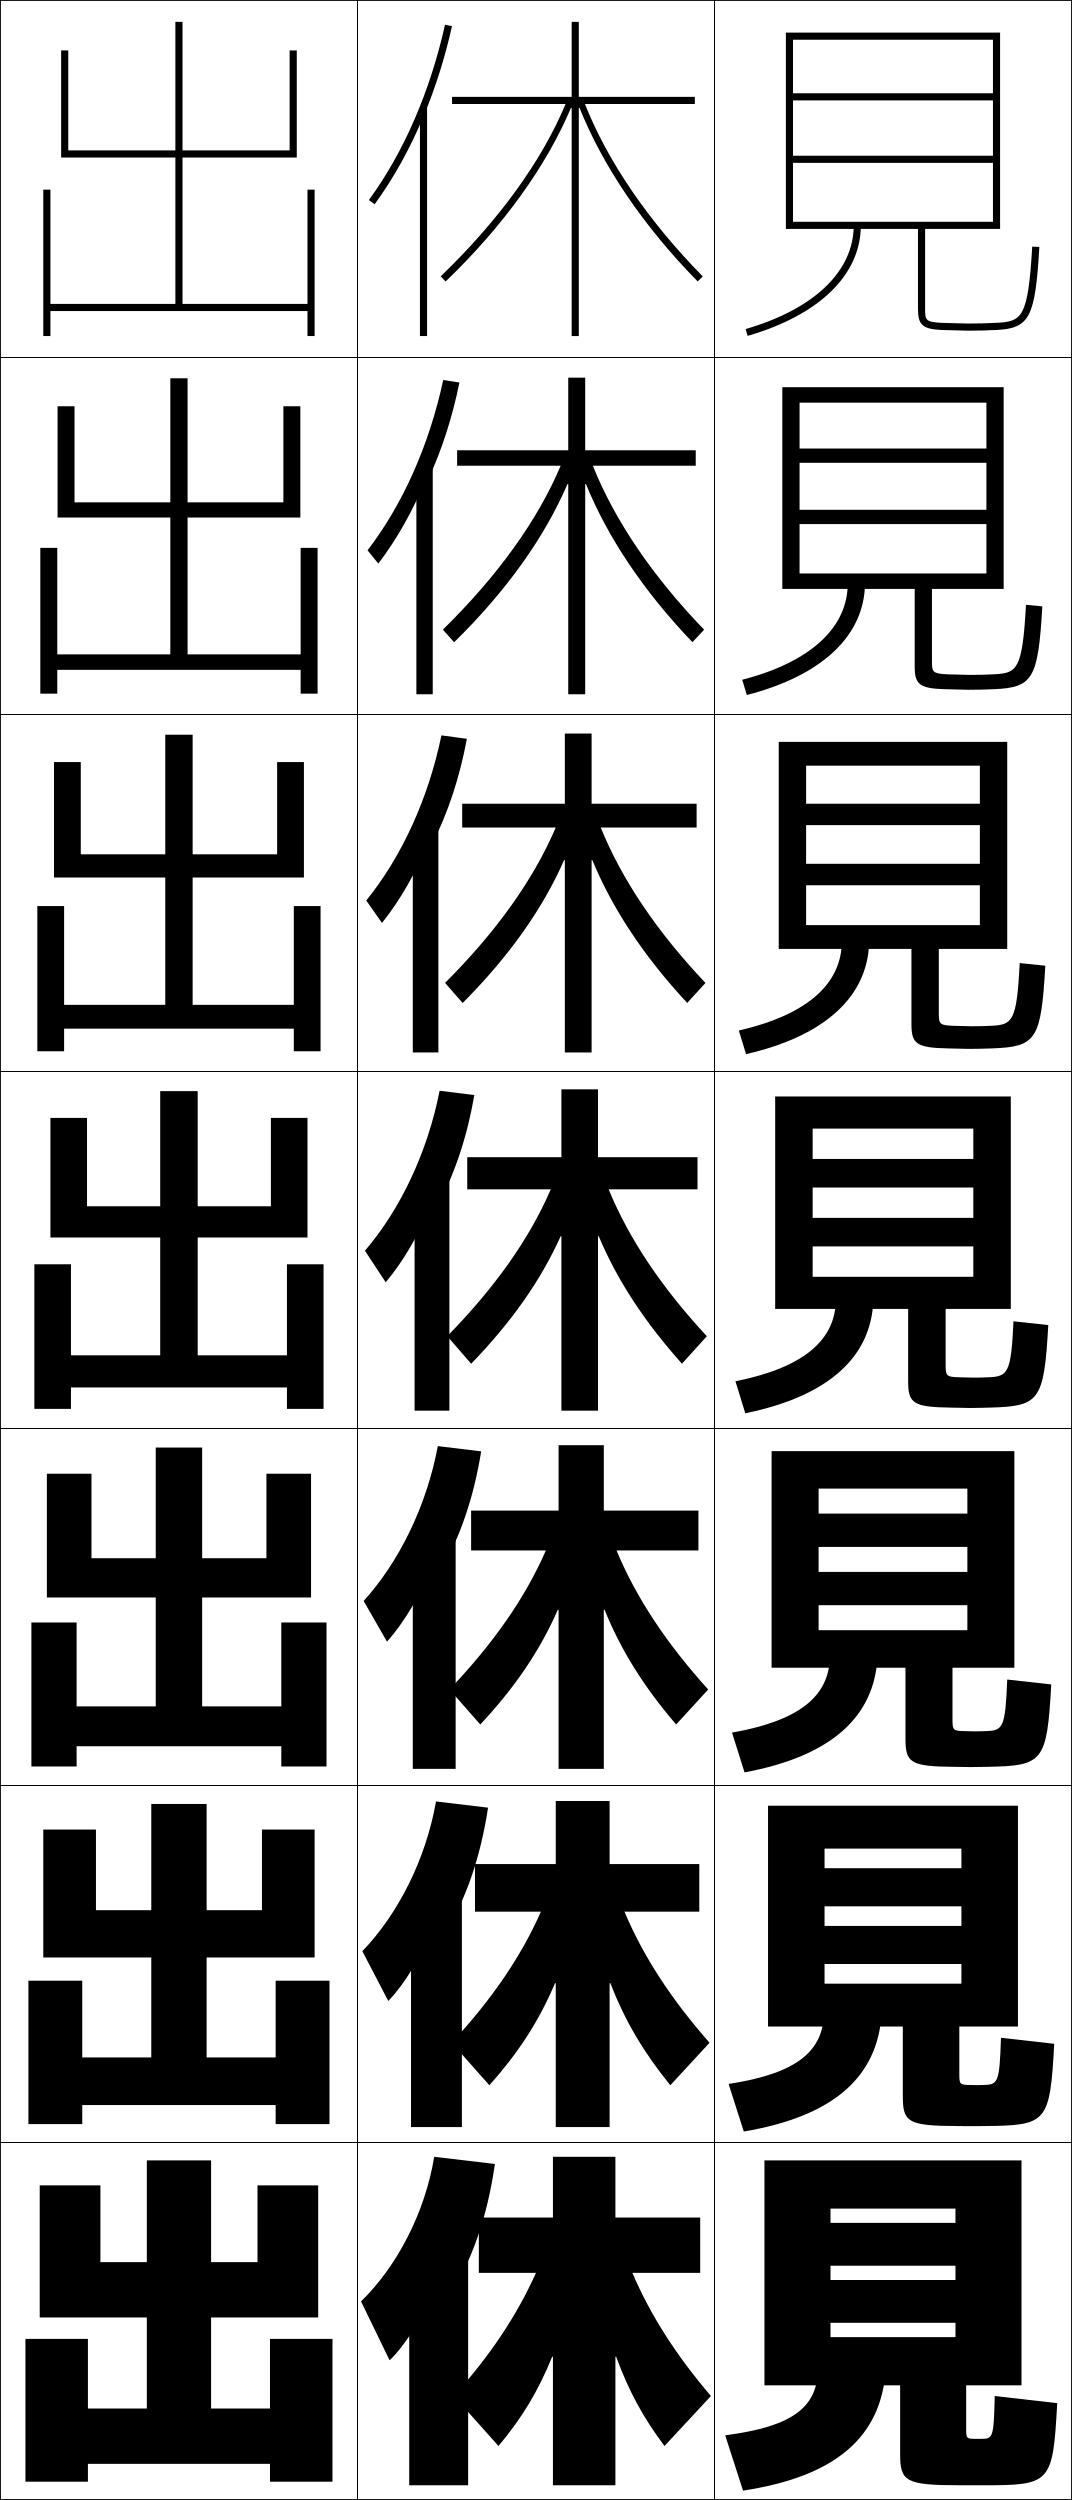
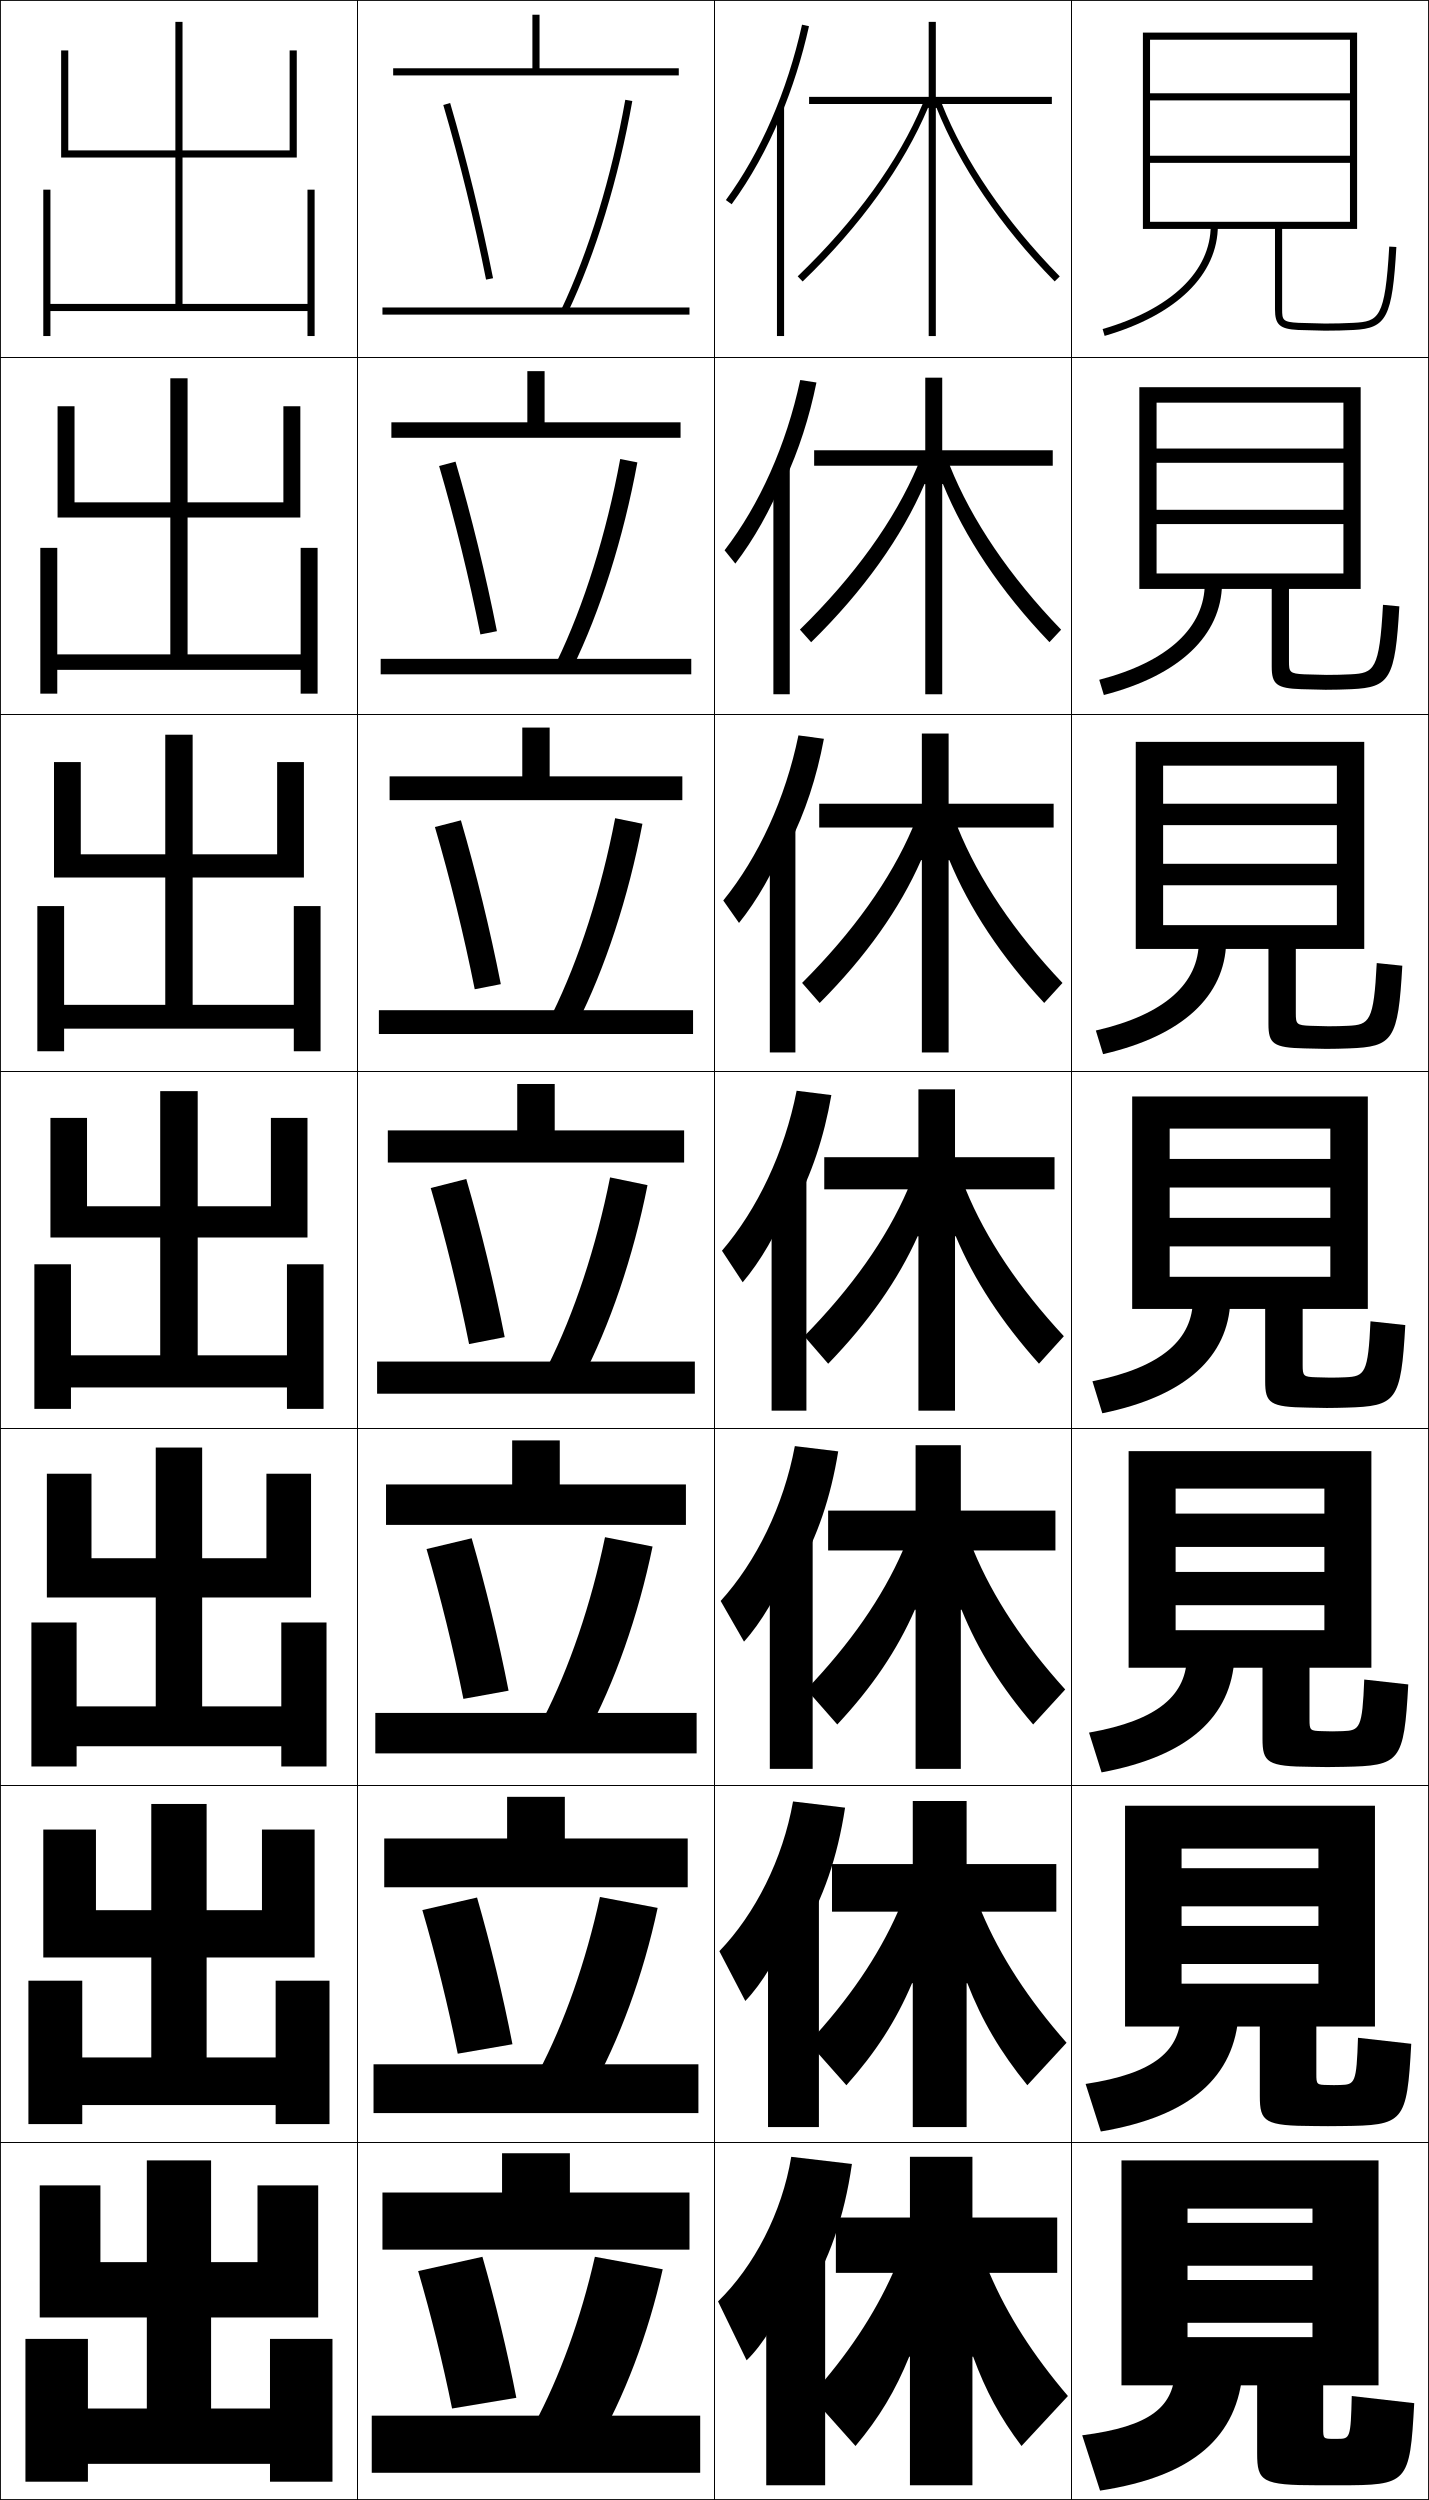
- <svg xmlns="http://www.w3.org/2000/svg" width="300.25" height="700.25" viewBox="0 0 300.25 700.25" overflow="visible" enable-background="new 0 0 300.25 700.25" xml:space="preserve">
+ <svg xmlns="http://www.w3.org/2000/svg" width="400.25" height="700.25" viewBox="0 0 400.25 700.25" overflow="visible" enable-background="new 0 0 400.25 700.25" xml:space="preserve">
  <g id="glyphs">
    <g>
      <rect x="0.125" y="0.125" fill="none" stroke="#000000" stroke-width="0.25" width="100" height="100" />
      <rect x="0.125" y="100.125" fill="none" stroke="#000000" stroke-width="0.25" width="100" height="100" />
      <rect x="0.125" y="200.125" fill="none" stroke="#000000" stroke-width="0.25" width="100" height="100" />
      <rect x="0.125" y="300.125" fill="none" stroke="#000000" stroke-width="0.25" width="100" height="100" />
      <rect x="0.125" y="400.125" fill="none" stroke="#000000" stroke-width="0.25" width="100" height="100" />
      <rect x="0.125" y="500.125" fill="none" stroke="#000000" stroke-width="0.25" width="100" height="100" />
      <rect x="0.125" y="600.125" fill="none" stroke="#000000" stroke-width="0.25" width="100" height="100" />
      <rect x="100.125" y="0.125" fill="none" stroke="#000000" stroke-width="0.25" width="100" height="100" />
      <rect x="100.125" y="100.125" fill="none" stroke="#000000" stroke-width="0.25" width="100" height="100" />
      <rect x="100.125" y="200.125" fill="none" stroke="#000000" stroke-width="0.25" width="100" height="100" />
      <rect x="100.125" y="300.125" fill="none" stroke="#000000" stroke-width="0.25" width="100" height="100" />
      <rect x="100.125" y="400.125" fill="none" stroke="#000000" stroke-width="0.25" width="100" height="100" />
      <rect x="100.125" y="500.125" fill="none" stroke="#000000" stroke-width="0.25" width="100" height="100" />
      <rect x="100.125" y="600.125" fill="none" stroke="#000000" stroke-width="0.25" width="100" height="100" />
      <rect x="200.125" y="0.125" fill="none" stroke="#000000" stroke-width="0.25" width="100" height="100" />
      <rect x="200.125" y="100.125" fill="none" stroke="#000000" stroke-width="0.25" width="100" height="100" />
      <rect x="200.125" y="200.125" fill="none" stroke="#000000" stroke-width="0.25" width="100" height="100" />
      <rect x="200.125" y="300.125" fill="none" stroke="#000000" stroke-width="0.25" width="100" height="100" />
      <rect x="200.125" y="400.125" fill="none" stroke="#000000" stroke-width="0.25" width="100" height="100" />
      <rect x="200.125" y="500.125" fill="none" stroke="#000000" stroke-width="0.25" width="100" height="100" />
      <rect x="200.125" y="600.125" fill="none" stroke="#000000" stroke-width="0.25" width="100" height="100" />
+       <rect x="300.125" y="0.125" fill="none" stroke="#000000" stroke-width="0.25" width="100" height="100" />
+       <rect x="300.125" y="100.125" fill="none" stroke="#000000" stroke-width="0.25" width="100" height="100" />
+       <rect x="300.125" y="200.125" fill="none" stroke="#000000" stroke-width="0.25" width="100" height="100" />
+       <rect x="300.125" y="300.125" fill="none" stroke="#000000" stroke-width="0.25" width="100" height="100" />
+       <rect x="300.125" y="400.125" fill="none" stroke="#000000" stroke-width="0.25" width="100" height="100" />
+       <rect x="300.125" y="500.125" fill="none" stroke="#000000" stroke-width="0.25" width="100" height="100" />
+       <rect x="300.125" y="600.125" fill="none" stroke="#000000" stroke-width="0.25" width="100" height="100" />
    </g>
    <g>
-       <path d="M252.125,668.125v19.047c0,7.909,1.317,8.953,17,8.953c1,0,2.062,0,3,0s2,0,3,0      c19.239,0,19.774-0.394,21-23l-17.5-2c-0.292,11.864-0.453,12-4,12c-0.166,0-0.344,0-0.5,0      s-0.336,0-0.5,0c-2.969,0-3-0.031-3-3v-12h15.5v-63h-72v63h18.5v-49.5h35v4h-35v12h35v4h-35v12h35v4h-35v13.5H252.125z" />
-       <path d="M285.125,505.792h-70V567.625h15.833v-49.833h38.333v5.499h-38.333v10.667h38.333v5.5      h-38.333V550.125h38.333v5.5h-38.333v12H252.875v19.455c0,7.316,1.318,8.383,15.324,8.428      c0.834,0,2.978,0.033,3.759,0.033c1.26,0,2.571-0.021,3.842-0.033      c17.501-0.179,18.274-0.834,19.491-23.04L280.375,570.782      c-0.416,12.764-0.826,13.12-5.009,13.227      c-0.569,0.015-1.139,0.033-1.741,0.033c-0.131,0-1.521-0.033-1.658-0.033      c-3.159-0.037-3.259-0.131-3.259-3.134v-13.25H285.125V505.792z" />
-       <path d="M284.125,406.458h-68V467.125h13.167v-50.167h41.667v7h-41.667v9.334h41.667v7h-41.667      V449.625h41.667v7h-41.667v10.5H253.625v19.864c0,6.724,1.32,7.812,13.649,7.902      c0.667,0,3.893,0.066,4.518,0.066c1.582,0,3.143-0.038,4.684-0.066      c15.762-0.293,16.773-1.275,17.982-23.08l-12.332-1.373      c-0.541,13.664-1.198,14.28-6.018,14.453      c-0.974,0.035-1.934,0.066-2.983,0.066c-0.104,0-2.706-0.066-2.815-0.066      c-3.35-0.072-3.518-0.229-3.518-3.267v-14.5H284.125V406.458z" />
-       <path d="M283.125,307.125h-66v59.5h10.5v-50.5h45v8.5h-45v8h45v8.5h-45v8h45v8.5h-45v9h26.75v20.273      c0,6.13,1.321,7.24,11.975,7.376c0.5,0,4.807,0.101,5.275,0.101      c1.904,0,3.714-0.052,5.526-0.101c14.024-0.383,15.272-1.716,16.473-23.12      l-9.748-1.059c-0.665,14.563-1.569,15.451-7.026,15.68      C275.473,385.833,274.121,385.875,272.625,385.875c-0.078,0-3.892-0.1-3.974-0.1      c-3.54-0.109-3.776-0.327-3.776-3.4v-15.75h18.25V307.125z" />
-       <path d="M218.125,207.791v58h7.667v-51.333h48.667V225.125h-48.667v6h48.667      v10.833h-48.667v6h48.667V259.125c-0.644,0-48.667,0-48.667,0v6.667h29.5v21.016      c0,5.533,1.323,6.671,10.133,6.85c0.333,0,5.722,0.135,6.034,0.135      c2.227,0,4.286-0.061,6.369-0.135c12.427-0.441,13.781-2.316,14.963-23.16      l-7.164-0.745c-0.834,16.42-2.014,17.297-8.035,17.573      c-1.78,0.083-3.523,0.133-5.466,0.133c-0.053,0-5.077-0.133-5.132-0.133      c-3.831-0.149-4.035-0.485-4.035-3.534v-18H282.125v-58H218.125z" />
-       <path d="M219.125,108.458v56.5h4.833v-52.167h52.333V125.625h-52.333v4h52.333v13.167h-52.333      v4h52.333V160.625c-1.287,0-52.333,0-52.333,0v4.333h32.25v21.758      c0,4.937,1.325,6.102,8.291,6.324c0.166,0,6.637,0.168,6.793,0.168      c2.549,0,4.858-0.065,7.21-0.168c10.831-0.472,12.29-2.917,13.455-23.2      l-4.58-0.431c-1.003,18.278-2.459,19.144-9.045,19.466      c-2.184,0.109-4.317,0.166-6.707,0.166c-0.026,0-6.262-0.166-6.289-0.166      c-4.122-0.189-4.294-0.643-4.294-3.667v-20.25H281.125v-56.5H219.125z" />
-       <path d="M278.125,62.125c-1.931,0-56,0-56,0v2h35v22.5c0,4.34,1.326,5.533,6.448,5.798L271.125,92.625      c2.872,0,5.431-0.064,8.053-0.202c9.235-0.478,10.799-3.519,11.945-23.24      l-1.996-0.116c-1.171,20.135-2.903,20.989-10.054,21.359      C276.486,90.562,273.961,90.625,271.125,90.625l-7.447-0.199      C259.265,90.197,259.125,89.625,259.125,86.625v-22.5h21v-55h-60v55h2v-53h56v15h-56v2h56v15.5h-56v2h56V62.125z" />
+       <path d="M352.125,668.125v19.047c0,7.909,1.317,8.953,17,8.953c1,0,2.062,0,3,0s2,0,3,0      c19.239,0,19.774-0.394,21-23l-17.5-2c-0.292,11.864-0.453,12-4,12c-0.166,0-0.344,0-0.5,0      s-0.336,0-0.5,0c-2.969,0-3-0.031-3-3v-12h15.5v-63h-72v63h18.5v-49.5h35v4h-35v12h35v4h-35v12h35v4h-35v13.5H352.125z" />
+       <path d="M385.125,505.792h-70V567.625h15.833v-49.833h38.333v5.499h-38.333v10.667h38.333v5.5      h-38.333V550.125h38.333v5.5h-38.333v12H352.875v19.455c0,7.316,1.318,8.383,15.324,8.428      c0.834,0,2.978,0.033,3.759,0.033c1.26,0,2.571-0.021,3.842-0.033      c17.501-0.179,18.274-0.834,19.491-23.04L380.375,570.782      c-0.416,12.764-0.826,13.12-5.009,13.227      c-0.569,0.015-1.139,0.033-1.741,0.033c-0.13,0-1.521-0.033-1.658-0.033      c-3.159-0.037-3.259-0.131-3.259-3.134v-13.25H385.125V505.792z" />
+       <path d="M384.125,406.458h-68V467.125h13.167v-50.167h41.666v7h-41.666v9.334h41.666v7h-41.666      V449.625h41.666v7h-41.666v10.5H353.625v19.864c0,6.724,1.32,7.812,13.649,7.902      c0.667,0,3.893,0.066,4.518,0.066c1.582,0,3.143-0.038,4.684-0.066      c15.762-0.293,16.773-1.275,17.982-23.08l-12.332-1.373      c-0.541,13.664-1.198,14.28-6.018,14.453      c-0.974,0.035-1.934,0.066-2.983,0.066c-0.104,0-2.706-0.066-2.815-0.066      c-3.35-0.072-3.518-0.229-3.518-3.267v-14.5H384.125V406.458z" />
+       <path d="M383.125,307.125h-66v59.5h10.5v-50.5h45v8.5h-45v8h45v8.5h-45v8h45v8.5h-45v9h26.75v20.273      c0,6.13,1.321,7.24,11.975,7.376c0.5,0,4.807,0.101,5.275,0.101      c1.904,0,3.714-0.052,5.526-0.101c14.024-0.383,15.272-1.716,16.473-23.12      l-9.748-1.059c-0.665,14.563-1.569,15.451-7.026,15.68      C375.473,385.833,374.121,385.875,372.625,385.875c-0.078,0-3.892-0.1-3.974-0.1      c-3.54-0.109-3.776-0.327-3.776-3.4v-15.75h18.25V307.125z" />
+       <path d="M318.125,207.791v58h7.666v-51.333h48.667V225.125h-48.667v6h48.667      v10.833h-48.667v6h48.667V259.125c-0.644,0-48.667,0-48.667,0v6.667h29.501v21.016      c0,5.533,1.322,6.671,10.132,6.85c0.334,0,5.722,0.135,6.034,0.135      c2.228,0,4.286-0.061,6.368-0.135c12.428-0.441,13.781-2.316,14.964-23.16      l-7.164-0.745c-0.834,16.42-2.014,17.297-8.035,17.573      c-1.78,0.083-3.523,0.133-5.466,0.133c-0.053,0-5.077-0.133-5.132-0.133      c-3.831-0.149-4.035-0.485-4.035-3.534v-18H382.125v-58H318.125z" />
+       <path d="M319.125,108.458v56.5h4.833v-52.167h52.334V125.625h-52.334v4h52.334v13.167h-52.334      v4h52.334V160.625c-1.287,0-52.334,0-52.334,0v4.333h32.25v21.758      c0,4.937,1.325,6.102,8.291,6.324c0.166,0,6.637,0.168,6.793,0.168      c2.549,0,4.858-0.065,7.21-0.168c10.831-0.472,12.29-2.917,13.455-23.2      l-4.58-0.431c-1.003,18.278-2.459,19.144-9.045,19.466      c-2.184,0.109-4.317,0.166-6.707,0.166c-0.026,0-6.262-0.166-6.289-0.166      c-4.122-0.189-4.294-0.643-4.294-3.667v-20.25H381.125v-56.5H319.125z" />
+       <path d="M378.125,62.125c-1.931,0-56,0-56,0v2h35v22.5c0,4.34,1.326,5.533,6.448,5.798L371.125,92.625      c2.872,0,5.431-0.064,8.053-0.202c9.235-0.478,10.799-3.519,11.945-23.24      l-1.996-0.116c-1.171,20.135-2.903,20.989-10.054,21.359      C376.486,90.562,373.961,90.625,371.125,90.625l-7.447-0.199      C359.265,90.197,359.125,89.625,359.125,86.625v-22.5h21v-55h-60v55h2v-53h56v15h-56v2h56v15.5h-56v2h56V62.125z" />
    </g>
    <g>
-       <path d="M229.125,663.125c0,10.967-6.764,16.532-26,19l5,15.5c25.998-3.975,38.668-14.965,40-34      L229.125,663.125z" />
-       <path d="M204.081,583.714l4.254,13.321c25.222-4.265,37.52-15.306,38.623-33.16      l-16.167-0.5C230.792,574.365,223.492,580.752,204.081,583.714z" />
-       <path d="M205.038,485.304l3.508,11.143c24.446-4.555,36.372-15.646,37.246-32.321      l-13.333-0.5C232.458,474.64,224.623,481.848,205.038,485.304z" />
-       <path d="M205.994,386.893l2.762,8.965C232.426,391.012,243.979,379.87,244.625,364.375      l-10.5-0.5C234.125,374.914,225.753,382.943,205.994,386.893z" />
-       <path d="M206.944,288.65l2.027,6.617c22.5-5.186,34.056-16.375,34.486-31.309      l-7.667-0.333C235.791,275.27,226.531,284.151,206.944,288.65z" />
-       <path d="M207.895,190.408l1.293,4.268c21.33-5.524,32.889-16.761,33.104-31.134      L237.458,163.375C237.458,175.626,227.311,185.359,207.895,190.408z" />
-       <path d="M239.125,63.125c0,12.857-11.036,23.442-30.279,29.04l0.559,1.92      C229.563,88.221,241.125,76.937,241.125,63.125H239.125z" />
+       <path d="M329.125,663.125c0,10.967-6.764,16.532-26,19l5,15.5c25.998-3.975,38.668-14.965,40-34      L329.125,663.125z" />
+       <path d="M304.081,583.714l4.254,13.321c25.222-4.265,37.521-15.306,38.623-33.16      l-16.167-0.5C330.791,574.365,323.491,580.752,304.081,583.714z" />
+       <path d="M305.038,485.304l3.508,11.143c24.445-4.555,36.371-15.646,37.246-32.321      l-13.334-0.5C332.458,474.64,324.622,481.848,305.038,485.304z" />
+       <path d="M305.994,386.893l2.762,8.965C332.426,391.012,343.979,379.87,344.625,364.375      l-10.5-0.5C334.125,374.914,325.753,382.943,305.994,386.893z" />
+       <path d="M306.944,288.65l2.027,6.617c22.5-5.186,34.056-16.375,34.486-31.309      l-7.666-0.333C335.792,275.27,326.531,284.151,306.944,288.65z" />
+       <path d="M307.896,190.408l1.293,4.268c21.329-5.524,32.888-16.761,33.104-31.134      L337.458,163.375C337.458,175.626,327.311,185.359,307.896,190.408z" />
+       <path d="M339.125,63.125c0,12.857-11.036,23.442-30.279,29.04l0.559,1.92      C329.563,88.221,341.125,76.937,341.125,63.125H339.125z" />
    </g>
    <g>
      <polygon points="19.125,14.125 17.125,14.125 17.125,44.125 49.125,44.125 49.125,85.125 14.125,85.125 14.125,53.125       12.125,53.125 12.125,94.125 14.125,94.125 14.125,87.125 86.125,87.125 86.125,94.125 88.125,94.125 88.125,53.125       86.125,53.125 86.125,85.125 51.125,85.125 51.125,44.125 83.125,44.125 83.125,14.125 81.125,14.125 81.125,42.125       51.125,42.125 51.125,6.125 49.125,6.125 49.125,42.125 19.125,42.125 " />
      <polygon points="20.875,113.792 16.125,113.792 16.125,144.958 47.708,144.958       47.708,183.292 16.042,183.292 16.042,153.458 11.291,153.458 11.291,194.292       16.042,194.292 16.042,187.625 84.208,187.625 84.208,194.292 88.958,194.292       88.958,153.458 84.208,153.458 84.208,183.292 52.541,183.292 52.541,144.958       84.125,144.958 84.125,113.792 79.375,113.792 79.375,140.708 52.541,140.708       52.541,105.958 47.708,105.958 47.708,140.708 20.875,140.708 " />
      <polygon points="22.625,213.458 15.125,213.458 15.125,245.792 46.292,245.792 46.292,281.458       17.958,281.458 17.958,253.792 10.458,253.792 10.458,294.458 17.958,294.458       17.958,288.125 82.292,288.125 82.292,294.458 89.792,294.458 89.792,253.792       82.292,253.792 82.292,281.458 53.958,281.458 53.958,245.792 85.125,245.792       85.125,213.458 77.625,213.458 77.625,239.292 53.958,239.292 53.958,205.792       46.292,205.792 46.292,239.292 22.625,239.292 " />
      <polygon points="14.125,313.125 14.125,346.625 44.875,346.625 44.875,379.625 19.875,379.625 19.875,354.125 9.625,354.125       9.625,394.625 19.875,394.625 19.875,388.625 80.375,388.625 80.375,394.625 90.625,394.625 90.625,354.125 80.375,354.125       80.375,379.625 55.375,379.625 55.375,346.625 86.125,346.625 86.125,313.125 75.875,313.125 75.875,337.875 55.375,337.875       55.375,305.625 44.875,305.625 44.875,337.875 24.375,337.875 24.375,313.125 " />
      <polygon points="25.625,412.791 13.125,412.791 13.125,447.458 43.625,447.458       43.625,477.958 21.458,477.958 21.458,454.458 8.792,454.458 8.792,494.791       21.458,494.791 21.458,489.125 78.791,489.125 78.791,494.791 91.458,494.791       91.458,454.458 78.791,454.458 78.791,477.958 56.625,477.958 56.625,447.458       87.125,447.458 87.125,412.791 74.625,412.791 74.625,436.458 56.625,436.458       56.625,405.458 43.625,405.458 43.625,436.458 25.625,436.458 " />
      <polygon points="26.875,512.458 12.125,512.458 12.125,548.292 42.375,548.292 42.375,576.292       23.042,576.292 23.042,554.792 7.958,554.792 7.958,594.958 23.042,594.958       23.042,589.625 77.208,589.625 77.208,594.958 92.292,594.958 92.292,554.792       77.208,554.792 77.208,576.292 57.875,576.292 57.875,548.292 88.125,548.292 88.125,512.458       73.375,512.458 73.375,535.042 57.875,535.042 57.875,505.292 42.375,505.292 42.375,535.042       26.875,535.042 " />
      <polygon points="75.625,655.125 75.625,674.625 59.125,674.625 59.125,649.125 89.125,649.125 89.125,612.125 72.125,612.125       72.125,633.625 59.125,633.625 59.125,605.125 41.125,605.125 41.125,633.625 28.125,633.625 28.125,612.125 11.125,612.125       11.125,649.125 41.125,649.125 41.125,674.625 24.625,674.625 24.625,655.125 7.125,655.125 7.125,695.125 24.625,695.125       24.625,690.125 75.625,690.125 75.625,695.125 93.125,695.125 93.125,655.125 " />
    </g>
    <g>
-       <rect x="117.625" y="29.925" width="2" height="64.2" />
-       <rect x="116.625" y="130.792" width="4.583" height="63.667" />
-       <rect x="115.625" y="231.658" width="7.167" height="63.133" />
+       <rect x="217.625" y="29.925" width="2" height="64.2" />
+       <rect x="216.625" y="130.792" width="4.583" height="63.667" />
+       <rect x="215.625" y="231.658" width="7.167" height="63.133" />
    </g>
    <g>
-       <rect x="116.125" y="329.524" width="9.75" height="65.601" />
-       <rect x="115.625" y="429.391" width="12" height="66.067" />
-       <rect x="115.125" y="529.258" width="14.25" height="66.534" />
-       <rect x="114.625" y="629.125" width="16.5" height="67" />
+       <rect x="216.125" y="329.524" width="9.75" height="65.601" />
+       <rect x="215.625" y="429.391" width="12" height="66.067" />
+       <rect x="215.125" y="529.258" width="14.25" height="66.534" />
+       <rect x="214.625" y="629.125" width="16.5" height="67" />
    </g>
    <g>
-       <path d="M163.839,29.125H194.625v-2h-32.5v-21h-2v21h-33.5v2h31.798      c-6.677,15.987-18.727,32.636-34.991,48.279l1.387,1.441      c16.343-15.719,28.298-32.506,35.109-48.639l0.197,0.035V94.125h2V30.241l0.197-0.035      c6.443,16.084,17.701,32.949,33.089,48.619l1.428-1.401      C181.514,61.819,170.153,45.079,163.839,29.125z" />
-       <path d="M194.875,130.458h-28.822c6.114,15.284,16.767,31,31.167,45.916      l-3.273,3.501c-13.743-14.346-23.801-29.472-29.833-44.32l-0.198,0.034v58.869      h-4.75v-58.869l-0.198-0.034c-6.401,14.887-17.101,29.959-31.767,44.337      l-3.155-3.535c15.261-14.945,26.538-30.587,32.993-45.899h-28.998v-4.333h31.125      v-20.333h4.75v20.333H194.875V130.458z" />
-       <path d="M195.125,231.792h-26.857c5.914,14.614,15.857,29.306,29.333,43.532      l-5.119,5.602c-12.099-13.021-20.957-26.408-26.576-40.021l-0.197,0.034v53.853      h-7.5v-53.853l-0.197-0.034c-5.992,13.642-15.435,26.998-28.424,40.035      l-4.925-5.628c14.257-14.247,24.761-28.883,30.994-43.519h-26.198V225.125h28.75v-19.667      h7.5V225.125H195.125V231.792z" />
-       <path d="M157.25,305.125h10.25v19h27.875v9h-24.893c5.713,13.944,14.949,27.612,27.5,41.149      l-6.965,7.701c-10.455-11.696-18.113-23.344-23.32-35.722L167.5,346.287V395.125h-10.25      v-48.838l-0.197-0.033c-5.582,12.396-13.77,24.036-25.081,35.732l-6.693-7.721      c13.253-13.548,22.984-27.179,28.995-41.14H130.875v-9h26.375V305.125z" />
-       <path d="M195.625,434.291h-22.929c5.513,13.275,14.041,26.085,25.667,38.934      l-8.977,9.801c-8.973-10.46-15.414-20.699-20.064-32.16l-0.197,0.034v44.559      h-12.667v-44.559l-0.197-0.034c-5.028,11.473-11.968,21.707-21.738,32.167      l-8.629-9.814c12.249-12.85,21.208-25.641,26.997-38.927h-20.932V423.125h24.5v-18.333      h12.667V423.125H195.625V434.291z" />
-       <path d="M195.875,535.458h-20.964c5.313,12.604,13.132,24.558,23.833,36.717      l-10.988,11.9c-7.491-9.224-12.715-18.054-16.809-28.598L170.75,555.512v40.28      h-15.083v-40.28l-0.197-0.034c-4.474,10.55-10.167,19.379-18.396,28.601      l-10.564-11.906c11.245-12.151,19.431-24.104,24.999-36.714h-18.466V522.125h22.625      v-17.667H170.75V522.125h25.125V535.458z" />
-       <path d="M154.678,660.09C150.758,669.716,146.312,677.14,139.625,685.125l-12.5-14      c10.24-11.452,17.654-22.565,23-34.5h-16v-15.5h20.75v-17h17.5v17h23.75v15.5h-19      c5.113,11.935,12.224,23.029,22,34.5l-13,14c-6.009-7.987-10.017-15.409-13.553-25.035      L172.375,660.125v36h-17.5v-36L154.678,660.09z" />
+       <path d="M263.839,29.125H294.625v-2h-32.5v-21h-2v21h-33.5v2h31.798      c-6.677,15.987-18.727,32.636-34.991,48.279l1.387,1.441      c16.343-15.719,28.298-32.506,35.109-48.639l0.197,0.035V94.125h2V30.241l0.197-0.035      c6.443,16.084,17.701,32.949,33.089,48.619l1.428-1.401      C281.514,61.819,270.153,45.079,263.839,29.125z" />
+       <path d="M294.875,130.458h-28.821c6.113,15.284,16.766,31,31.166,45.916      l-3.273,3.501c-13.743-14.346-23.802-29.472-29.833-44.32l-0.196,0.034v58.869      h-4.751v-58.869l-0.196-0.034c-6.402,14.887-17.102,29.959-31.767,44.337      l-3.156-3.535c15.261-14.945,26.538-30.587,32.992-45.899h-28.998v-4.333h31.125      v-20.333h4.751v20.333H294.875V130.458z" />
+       <path d="M295.125,231.792h-26.857c5.914,14.614,15.858,29.306,29.334,43.532      l-5.119,5.602c-12.1-13.021-20.958-26.408-26.577-40.021l-0.197,0.034v53.853      h-7.5v-53.853l-0.197-0.034c-5.991,13.642-15.435,26.998-28.423,40.035      l-4.925-5.628c14.257-14.247,24.761-28.883,30.994-43.519h-26.198V225.125h28.75      v-19.667h7.5V225.125H295.125V231.792z" />
+       <path d="M257.25,305.125h10.25v19h27.875v9h-24.893c5.713,13.944,14.949,27.612,27.5,41.149      l-6.965,7.701c-10.455-11.696-18.113-23.344-23.32-35.722L267.5,346.287V395.125h-10.25      v-48.838l-0.197-0.033c-5.582,12.396-13.77,24.036-25.081,35.732l-6.693-7.721      c13.253-13.548,22.984-27.179,28.995-41.14H230.875v-9h26.375V305.125z" />
+       <path d="M295.625,434.291h-22.929c5.513,13.275,14.041,26.085,25.667,38.934      l-8.977,9.801c-8.974-10.46-15.415-20.699-20.064-32.16L269.125,450.899v44.559      h-12.667v-44.559l-0.197-0.034c-5.028,11.473-11.968,21.707-21.738,32.167      l-8.629-9.814c12.249-12.85,21.208-25.641,26.997-38.927h-20.933V423.125h24.5v-18.333      H269.125V423.125h26.5V434.291z" />
+       <path d="M295.875,535.458h-20.964c5.312,12.604,13.132,24.558,23.833,36.717      l-10.988,11.9c-7.491-9.224-12.716-18.054-16.809-28.598L270.75,555.512v40.28      h-15.083v-40.28l-0.197-0.034c-4.474,10.55-10.167,19.379-18.396,28.601      l-10.564-11.906c11.244-12.151,19.431-24.104,24.998-36.714h-18.466V522.125h22.625      v-17.667H270.75V522.125h25.125V535.458z" />
+       <path d="M254.678,660.09C250.758,669.716,246.312,677.14,239.625,685.125l-12.5-14      c10.24-11.452,17.654-22.565,23-34.5h-16v-15.5h20.75v-17h17.5v17h23.75v15.5h-19      c5.113,11.935,12.224,23.029,22,34.5l-13,14c-6.009-7.987-10.017-15.409-13.553-25.035      L272.375,660.125v36h-17.5v-36L254.678,660.09z" />
    </g>
    <g>
-       <path d="M118.625,32.595c3.305-7.901,5.996-16.376,7.976-25.252l-1.951-0.436      c-4.191,18.789-11.567,35.777-21.332,49.127l1.614,1.181      C110.234,49.965,114.834,41.658,118.625,32.595L118.625,32.595z" />
-       <path d="M124.145,106.443c-3.922,18.267-11.38,34.931-21.194,47.689l3.012,3.734      c5.164-6.75,9.866-15.075,13.328-23.684l0.583,0.25      c3.835-8.286,6.802-17.384,8.813-27.293L124.145,106.443z" />
-       <path d="M123.641,205.98c-3.652,17.745-11.192,34.085-21.055,46.251l4.41,6.287      c5.025-6.25,9.829-14.591,12.962-22.746l1.167,0.5      c4.366-8.67,7.607-18.392,9.651-29.335L123.641,205.98z" />
-       <path d="M123.137,305.517c-3.383,17.223-11.004,33.239-20.916,44.813l5.808,8.84      c4.887-5.751,9.792-14.109,12.597-21.81l1.75,0.75      c4.896-9.055,8.413-19.399,10.488-31.377L123.137,305.517z" />
-       <path d="M101.855,448.429l6.539,11.393c4.748-5.251,9.755-13.627,12.231-20.873      l2.833,1c5.428-9.439,9.219-20.407,11.325-33.418l-12.151-1.478      C119.519,421.753,111.816,437.446,101.855,448.429z" />
-       <path d="M101.49,546.526l7.269,13.947c4.609-4.751,9.718-13.146,11.866-19.937      l3.917,1.25c5.958-9.824,10.024-21.415,12.163-35.459l-14.576-1.739      C119.284,520.768,111.5,536.137,101.49,546.526z" />
-       <path d="M125.625,643.625c6.489-10.208,10.83-22.422,13-37.5l-17-2      c-2.576,15.657-10.44,30.702-20.5,40.5l8,16.5c4.471-4.251,9.681-12.663,11.5-19      L125.625,643.625z" />
+       <path d="M218.625,32.595c3.305-7.901,5.996-16.376,7.976-25.252l-1.951-0.436      c-4.191,18.789-11.567,35.777-21.332,49.127l1.614,1.181      C210.234,49.965,214.834,41.658,218.625,32.595L218.625,32.595z" />
+       <path d="M224.145,106.443c-3.922,18.267-11.379,34.931-21.193,47.689l3.012,3.734      c5.164-6.75,9.865-15.075,13.328-23.684l0.583,0.25      c3.835-8.286,6.801-17.384,8.813-27.293L224.145,106.443z" />
+       <path d="M223.641,205.98c-3.652,17.745-11.192,34.085-21.055,46.251l4.41,6.287      c5.025-6.25,9.829-14.591,12.962-22.746l1.167,0.5      c4.366-8.67,7.607-18.392,9.651-29.335L223.641,205.98z" />
+       <path d="M223.137,305.517c-3.383,17.223-11.004,33.239-20.916,44.813l5.808,8.84      c4.887-5.751,9.792-14.109,12.597-21.81l1.75,0.75      c4.896-9.055,8.413-19.399,10.488-31.377L223.137,305.517z" />
+       <path d="M201.855,448.429l6.539,11.393c4.748-5.251,9.755-13.627,12.231-20.873      l2.833,1c5.427-9.439,9.219-20.407,11.326-33.418l-12.151-1.478      C219.519,421.753,211.816,437.446,201.855,448.429z" />
+       <path d="M201.49,546.526l7.27,13.947c4.609-4.751,9.717-13.146,11.865-19.937      l3.917,1.25c5.958-9.824,10.024-21.415,12.163-35.459l-14.576-1.739      C219.284,520.768,211.501,536.137,201.49,546.526z" />
+       <path d="M225.625,643.625c6.489-10.208,10.83-22.422,13-37.5l-17-2      c-2.576,15.657-10.44,30.702-20.5,40.5l8,16.5c4.471-4.251,9.681-12.663,11.5-19      L225.625,643.625z" />
+     </g>
+     <g>
+       <rect x="107.125" y="86.125" width="86" height="2" />
+       <rect x="106.625" y="184.542" width="87" height="4.333" />
+       <rect x="106.125" y="282.958" width="88" height="6.667" />
+       <rect x="105.625" y="381.375" width="89" height="9" />
+       <rect x="105.125" y="479.791" width="90" height="11.334" />
+       <rect x="104.625" y="578.208" width="91" height="13.667" />
+       <rect x="104.125" y="676.625" width="92" height="16" />
+     </g>
+     <g>
+       <polygon points="151.125,19.125 151.125,4.125 149.125,4.125 149.125,19.125 110.125,19.125 110.125,21.125 190.125,21.125       190.125,19.125 " />
+       <polygon points="109.625,118.291 109.625,122.625 190.625,122.625 190.625,118.291       152.542,118.291 152.542,103.958 147.708,103.958 147.708,118.291 " />
+       <polygon points="109.125,217.458 109.125,224.125 191.125,224.125 191.125,217.458 153.958,217.458       153.958,203.792 146.292,203.792 146.292,217.458 " />
+       <polygon points="108.625,316.625 108.625,325.625 191.625,325.625 191.625,316.625 155.375,316.625 155.375,303.625       144.875,303.625 144.875,316.625 " />
+       <polygon points="108.125,415.791 108.125,427.125 192.125,427.125 192.125,415.791 156.791,415.791       156.791,403.458 143.458,403.458 143.458,415.791 " />
+       <polygon points="107.625,514.958 107.625,528.625 192.625,528.625 192.625,514.958 158.208,514.958       158.208,503.292 142.042,503.292 142.042,514.958 " />
+       <polygon points="159.625,614.125 159.625,603.125 140.625,603.125 140.625,614.125 107.125,614.125 107.125,630.125       193.125,630.125 193.125,614.125 " />
+     </g>
+     <g>
+       <path d="M157.222,86.697l1.807,0.856c7.792-16.448,14.213-37.491,18.081-59.253      l-1.969-0.35C171.303,49.542,164.938,70.405,157.222,86.697z" />
+       <path d="M178.528,129.52l-4.807-0.958c-3.854,20.893-10.157,41.016-17.766,56.789      l4.338,1.881C168.148,171.195,174.625,150.708,178.528,129.52z" />
+       <path d="M179.948,230.741l-7.646-1.565c-3.871,20.193-10.112,39.576-17.612,54.831      l6.87,2.904C169.476,271.285,176.01,251.354,179.948,230.741z" />
+       <path d="M170.883,329.788c-3.887,19.494-10.066,38.137-17.459,52.873l9.402,3.928      c7.978-15.215,14.568-34.588,18.541-54.627L170.883,329.788z" />
+       <path d="M182.786,433.183l-13.323-2.616c-3.903,18.795-10.021,36.698-17.306,50.916      l11.935,4.785C172.131,471.463,178.778,452.646,182.786,433.183z" />
+       <path d="M184.206,534.404l-16.161-3.059c-3.919,18.096-9.977,35.259-17.153,48.958      l14.468,5.643C173.459,571.553,180.164,553.293,184.206,534.404z" />
+       <path d="M149.625,679.125l17,6.5c8.162-13.983,14.923-31.686,19-50l-19-3.5      C162.69,649.521,156.693,665.944,149.625,679.125z" />
+     </g>
+     <g>
+       <path d="M124.165,29.406c4.598,15.695,8.74,32.609,11.979,48.914l1.961-0.39      c-3.25-16.362-7.407-33.335-12.021-49.086L124.165,29.406z" />
+       <path d="M122.991,130.526c4.433,15.131,8.437,31.46,11.566,47.178l4.634-0.908      c-3.128-15.813-7.154-32.265-11.6-47.489L122.991,130.526z" />
+       <path d="M121.818,231.646c4.269,14.569,8.132,30.312,11.153,45.442l7.308-1.427      c-3.007-15.265-6.9-31.193-11.18-45.891L121.818,231.646z" />
+       <path d="M120.645,332.766c4.104,14.006,7.828,29.163,10.74,43.707l9.98-1.945      c-2.885-14.716-6.646-30.122-10.76-44.293L120.645,332.766z" />
+       <path d="M119.471,433.885c3.938,13.443,7.523,28.015,10.327,41.972l12.653-2.297      c-2.763-14.168-6.393-29.051-10.339-42.695L119.471,433.885z" />
+       <path d="M118.298,535.005c3.773,12.88,7.219,26.866,9.914,40.236l15.327-2.648      c-2.642-13.62-6.14-27.98-9.92-41.098L118.298,535.005z" />
+       <path d="M117.125,636.125c3.608,12.316,6.914,25.717,9.5,38.5l18-3      c-2.521-13.071-5.887-26.909-9.5-39.5L117.125,636.125z" />
    </g>
  </g>
</svg>
